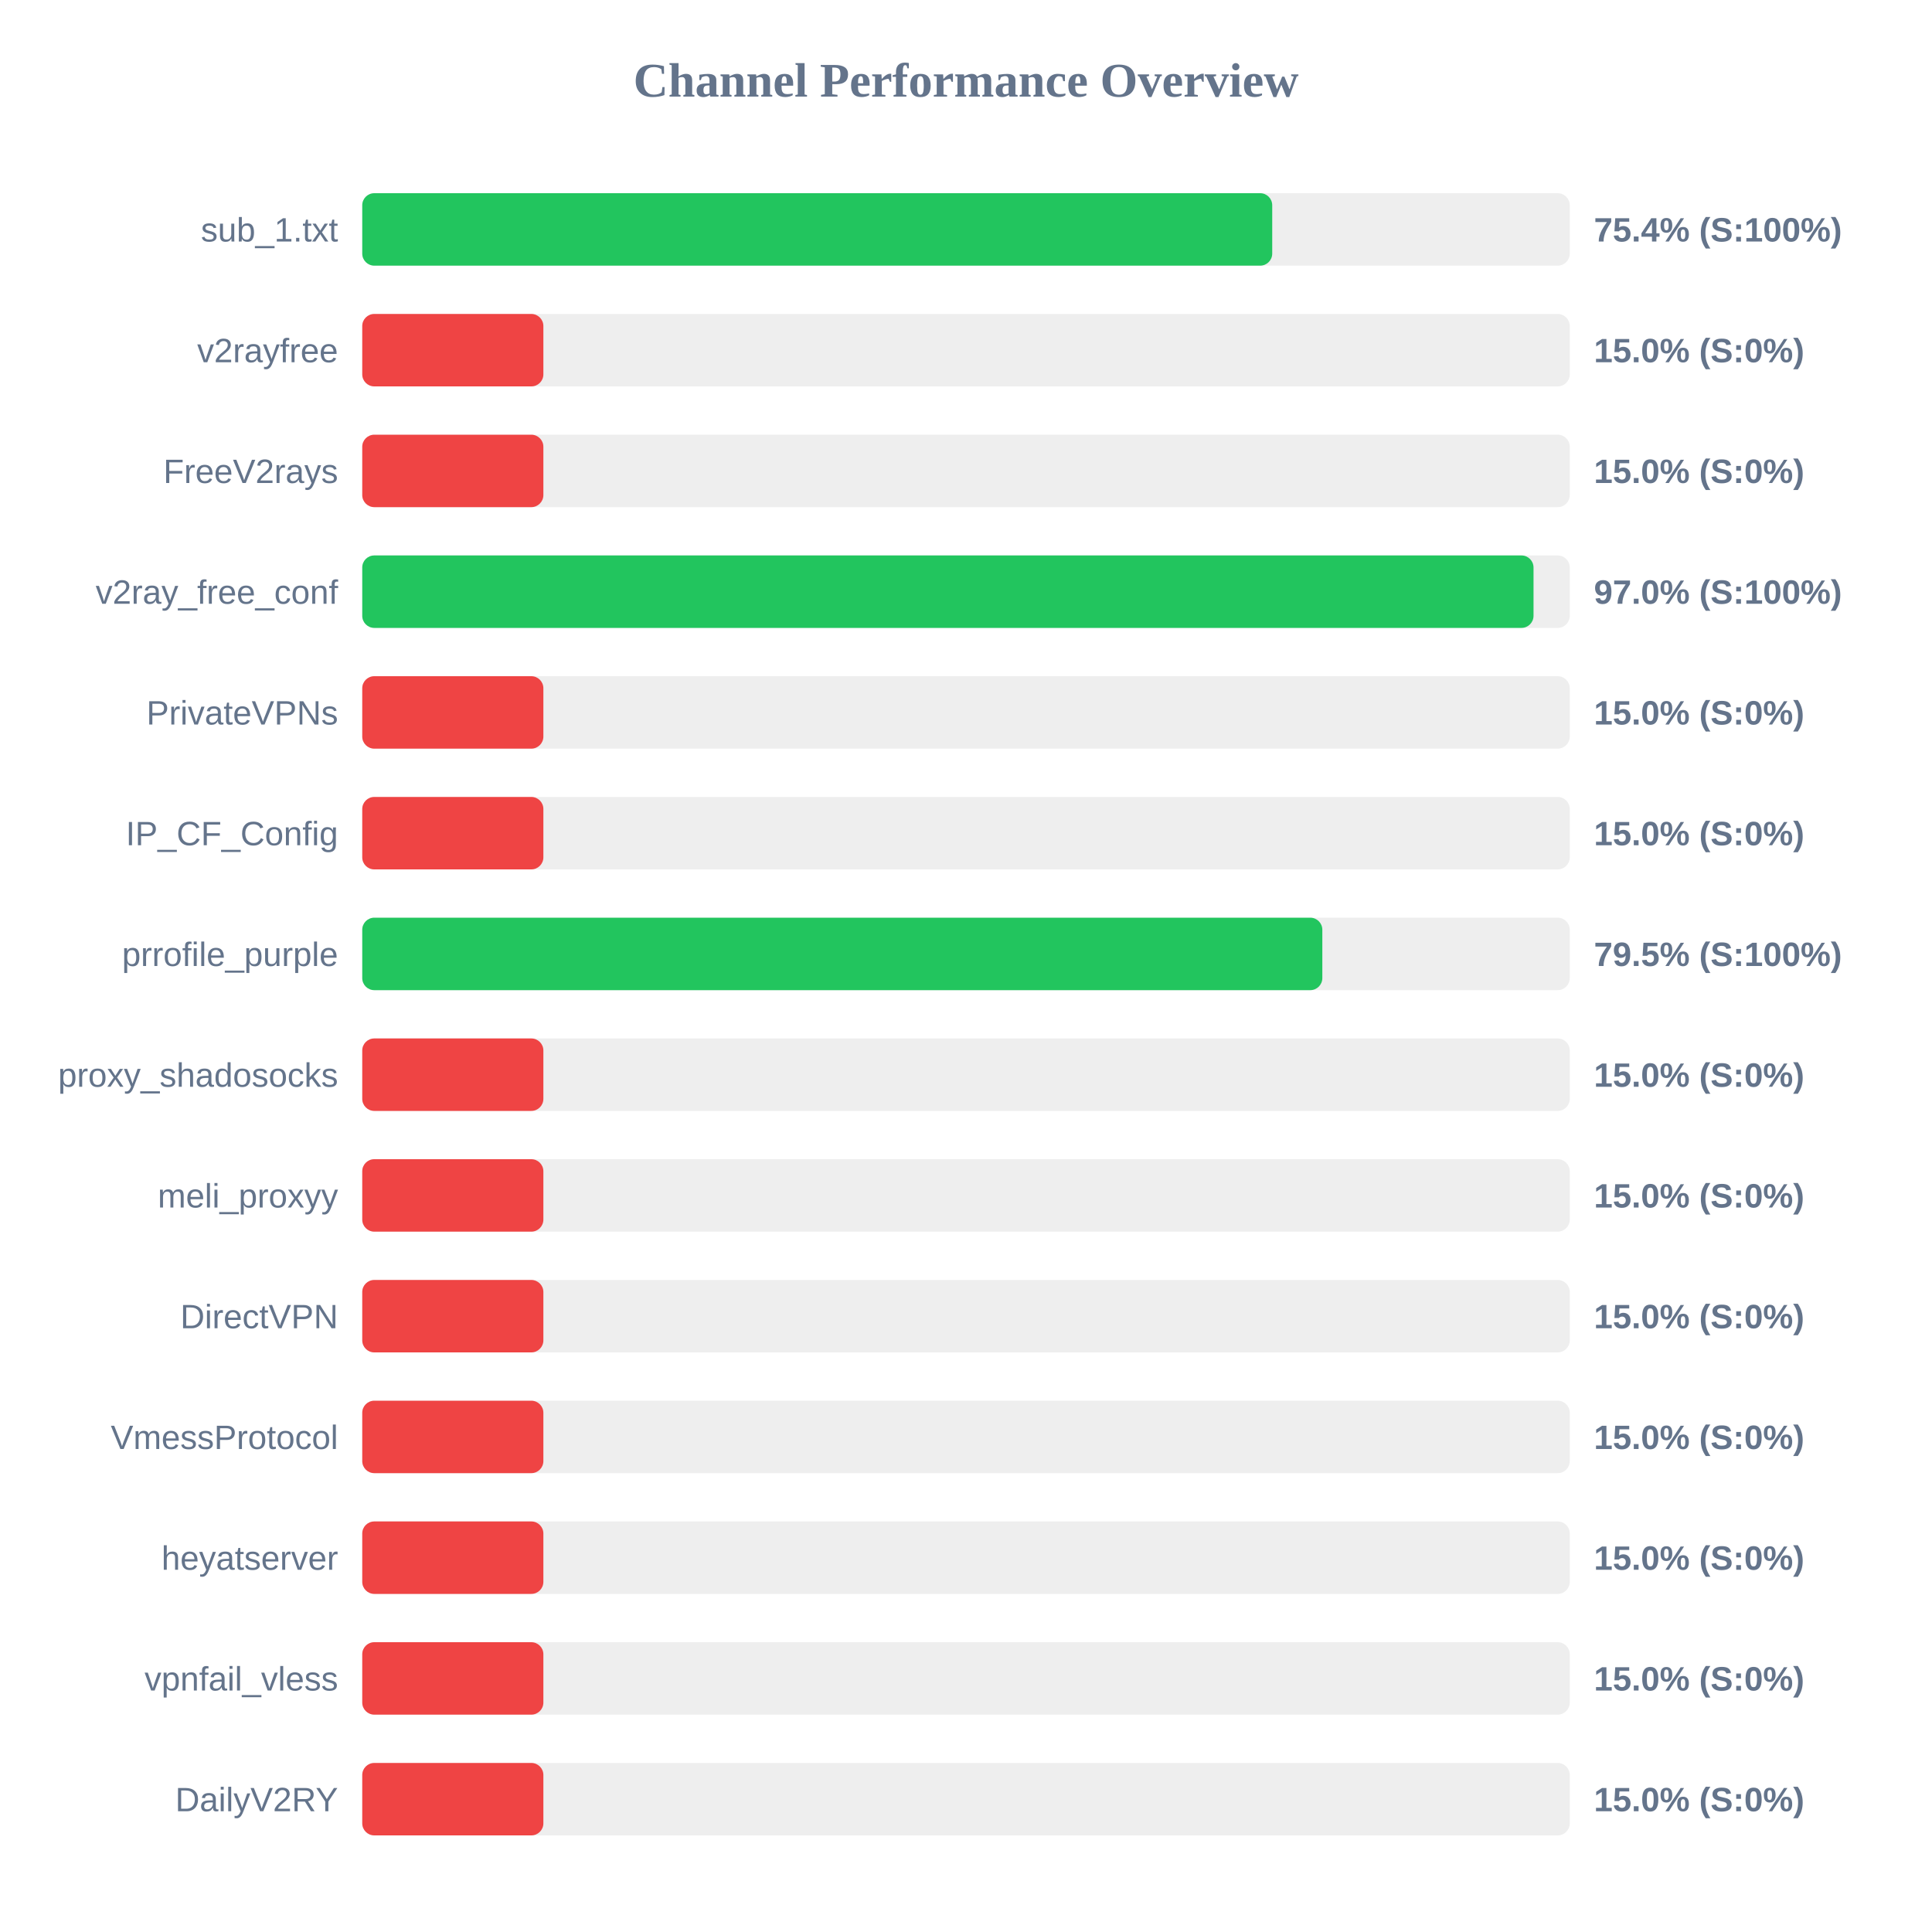
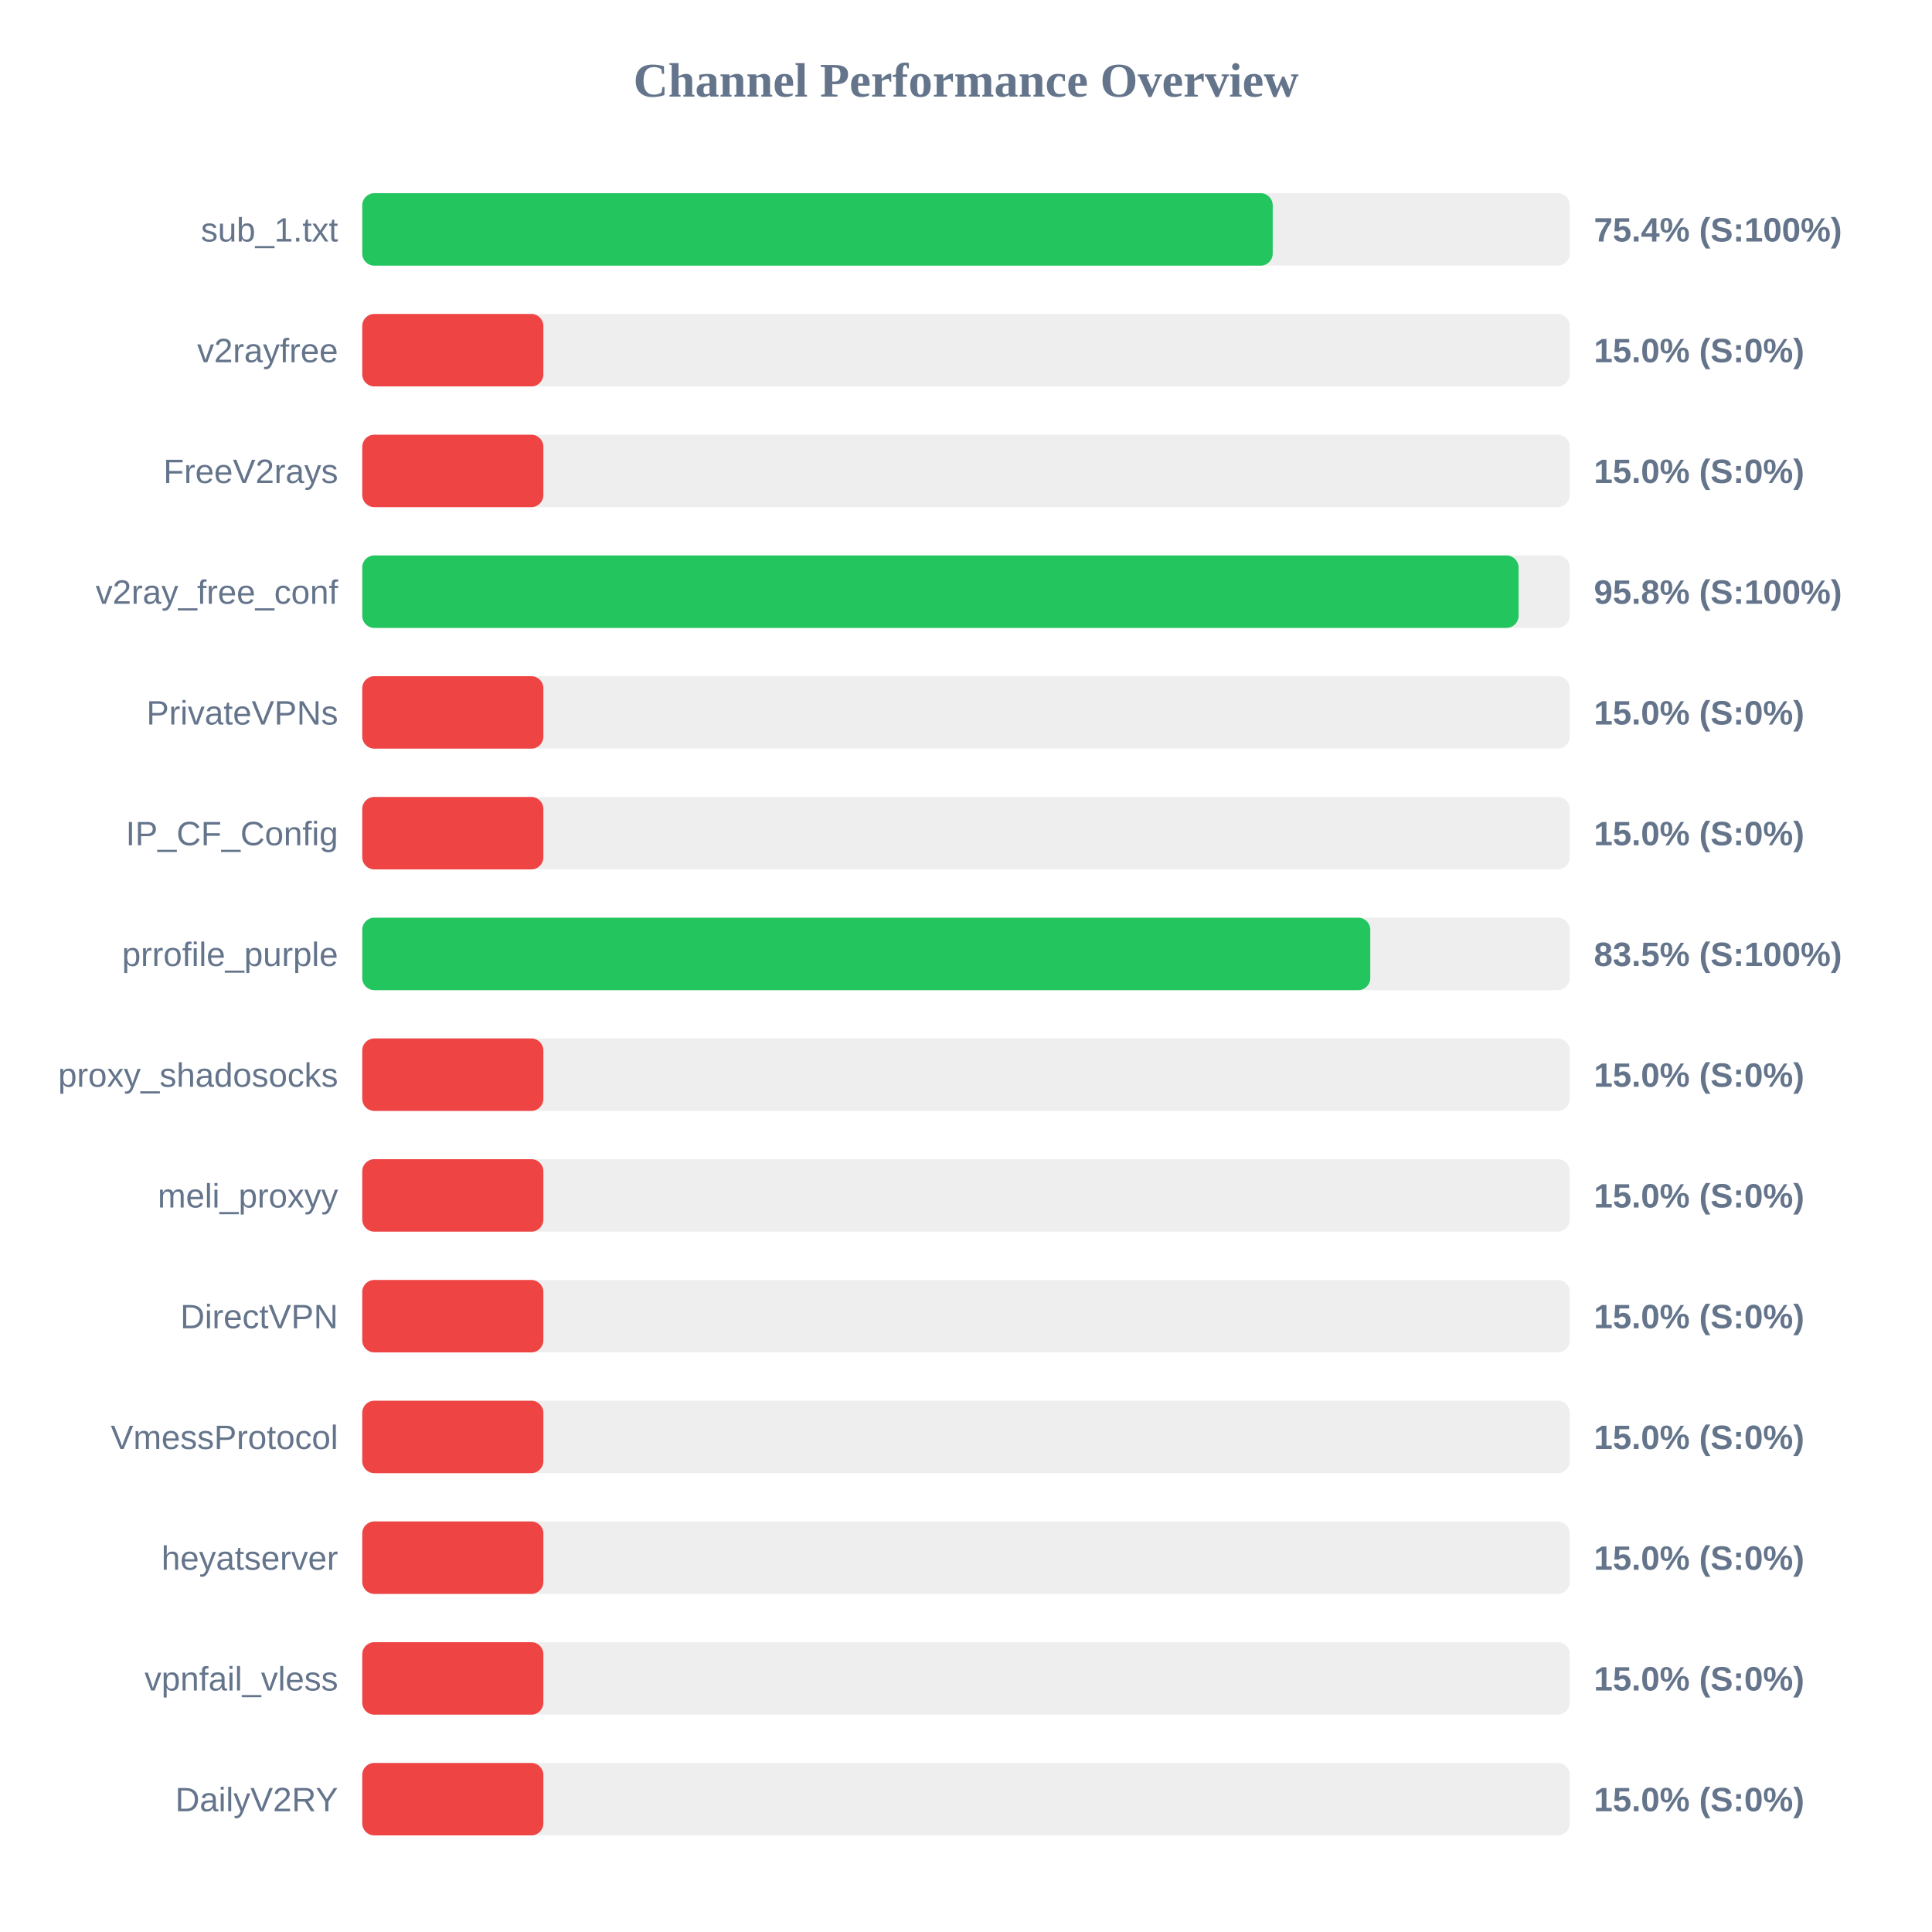
<svg xmlns="http://www.w3.org/2000/svg" width="800" height="800" version="1.1">
  <style>
        .row { font: 14px Arial; fill: #64748b; }
        .score { font: bold 14px Arial; fill: #64748b; }
    </style>
  <text x="400" y="40" text-anchor="middle" font-size="20px" font-weight="bold" fill="#64748b">Channel Performance Overview</text>
  <rect x="150" y="80" width="500" height="30" fill="#eee" rx="5" />
-   <rect x="150" y="80" width="376.8" height="30" fill="#22c55e" rx="5" />
+   <rect x="150" y="80" width="377.0" height="30" fill="#22c55e" rx="5" />
  <text x="140" y="100" text-anchor="end" class="row">sub_1.txt</text>
  <text x="660" y="100" text-anchor="start" class="score">75.4% (S:100%)</text>
  <rect x="150" y="130" width="500" height="30" fill="#eee" rx="5" />
  <rect x="150" y="130" width="75.0" height="30" fill="#ef4444" rx="5" />
  <text x="140" y="150" text-anchor="end" class="row">v2rayfree</text>
  <text x="660" y="150" text-anchor="start" class="score">15.0% (S:0%)</text>
  <rect x="150" y="180" width="500" height="30" fill="#eee" rx="5" />
  <rect x="150" y="180" width="75.0" height="30" fill="#ef4444" rx="5" />
  <text x="140" y="200" text-anchor="end" class="row">FreeV2rays</text>
  <text x="660" y="200" text-anchor="start" class="score">15.0% (S:0%)</text>
  <rect x="150" y="230" width="500" height="30" fill="#eee" rx="5" />
-   <rect x="150" y="230" width="485.0" height="30" fill="#22c55e" rx="5" />
+   <rect x="150" y="230" width="478.8" height="30" fill="#22c55e" rx="5" />
  <text x="140" y="250" text-anchor="end" class="row">v2ray_free_conf</text>
-   <text x="660" y="250" text-anchor="start" class="score">97.0% (S:100%)</text>
+   <text x="660" y="250" text-anchor="start" class="score">95.8% (S:100%)</text>
  <rect x="150" y="280" width="500" height="30" fill="#eee" rx="5" />
  <rect x="150" y="280" width="75.0" height="30" fill="#ef4444" rx="5" />
  <text x="140" y="300" text-anchor="end" class="row">PrivateVPNs</text>
  <text x="660" y="300" text-anchor="start" class="score">15.0% (S:0%)</text>
  <rect x="150" y="330" width="500" height="30" fill="#eee" rx="5" />
  <rect x="150" y="330" width="75.0" height="30" fill="#ef4444" rx="5" />
  <text x="140" y="350" text-anchor="end" class="row">IP_CF_Config</text>
  <text x="660" y="350" text-anchor="start" class="score">15.0% (S:0%)</text>
  <rect x="150" y="380" width="500" height="30" fill="#eee" rx="5" />
-   <rect x="150" y="380" width="397.55" height="30" fill="#22c55e" rx="5" />
+   <rect x="150" y="380" width="417.4" height="30" fill="#22c55e" rx="5" />
  <text x="140" y="400" text-anchor="end" class="row">prrofile_purple</text>
-   <text x="660" y="400" text-anchor="start" class="score">79.5% (S:100%)</text>
+   <text x="660" y="400" text-anchor="start" class="score">83.5% (S:100%)</text>
  <rect x="150" y="430" width="500" height="30" fill="#eee" rx="5" />
  <rect x="150" y="430" width="75.0" height="30" fill="#ef4444" rx="5" />
  <text x="140" y="450" text-anchor="end" class="row">proxy_shadosocks</text>
  <text x="660" y="450" text-anchor="start" class="score">15.0% (S:0%)</text>
  <rect x="150" y="480" width="500" height="30" fill="#eee" rx="5" />
  <rect x="150" y="480" width="75.0" height="30" fill="#ef4444" rx="5" />
  <text x="140" y="500" text-anchor="end" class="row">meli_proxyy</text>
  <text x="660" y="500" text-anchor="start" class="score">15.0% (S:0%)</text>
  <rect x="150" y="530" width="500" height="30" fill="#eee" rx="5" />
  <rect x="150" y="530" width="75.0" height="30" fill="#ef4444" rx="5" />
  <text x="140" y="550" text-anchor="end" class="row">DirectVPN</text>
  <text x="660" y="550" text-anchor="start" class="score">15.0% (S:0%)</text>
  <rect x="150" y="580" width="500" height="30" fill="#eee" rx="5" />
  <rect x="150" y="580" width="75.0" height="30" fill="#ef4444" rx="5" />
  <text x="140" y="600" text-anchor="end" class="row">VmessProtocol</text>
  <text x="660" y="600" text-anchor="start" class="score">15.0% (S:0%)</text>
  <rect x="150" y="630" width="500" height="30" fill="#eee" rx="5" />
  <rect x="150" y="630" width="75.0" height="30" fill="#ef4444" rx="5" />
  <text x="140" y="650" text-anchor="end" class="row">heyatserver</text>
  <text x="660" y="650" text-anchor="start" class="score">15.0% (S:0%)</text>
  <rect x="150" y="680" width="500" height="30" fill="#eee" rx="5" />
  <rect x="150" y="680" width="75.0" height="30" fill="#ef4444" rx="5" />
  <text x="140" y="700" text-anchor="end" class="row">vpnfail_vless</text>
  <text x="660" y="700" text-anchor="start" class="score">15.0% (S:0%)</text>
  <rect x="150" y="730" width="500" height="30" fill="#eee" rx="5" />
  <rect x="150" y="730" width="75.0" height="30" fill="#ef4444" rx="5" />
  <text x="140" y="750" text-anchor="end" class="row">DailyV2RY</text>
  <text x="660" y="750" text-anchor="start" class="score">15.0% (S:0%)</text>
</svg>
